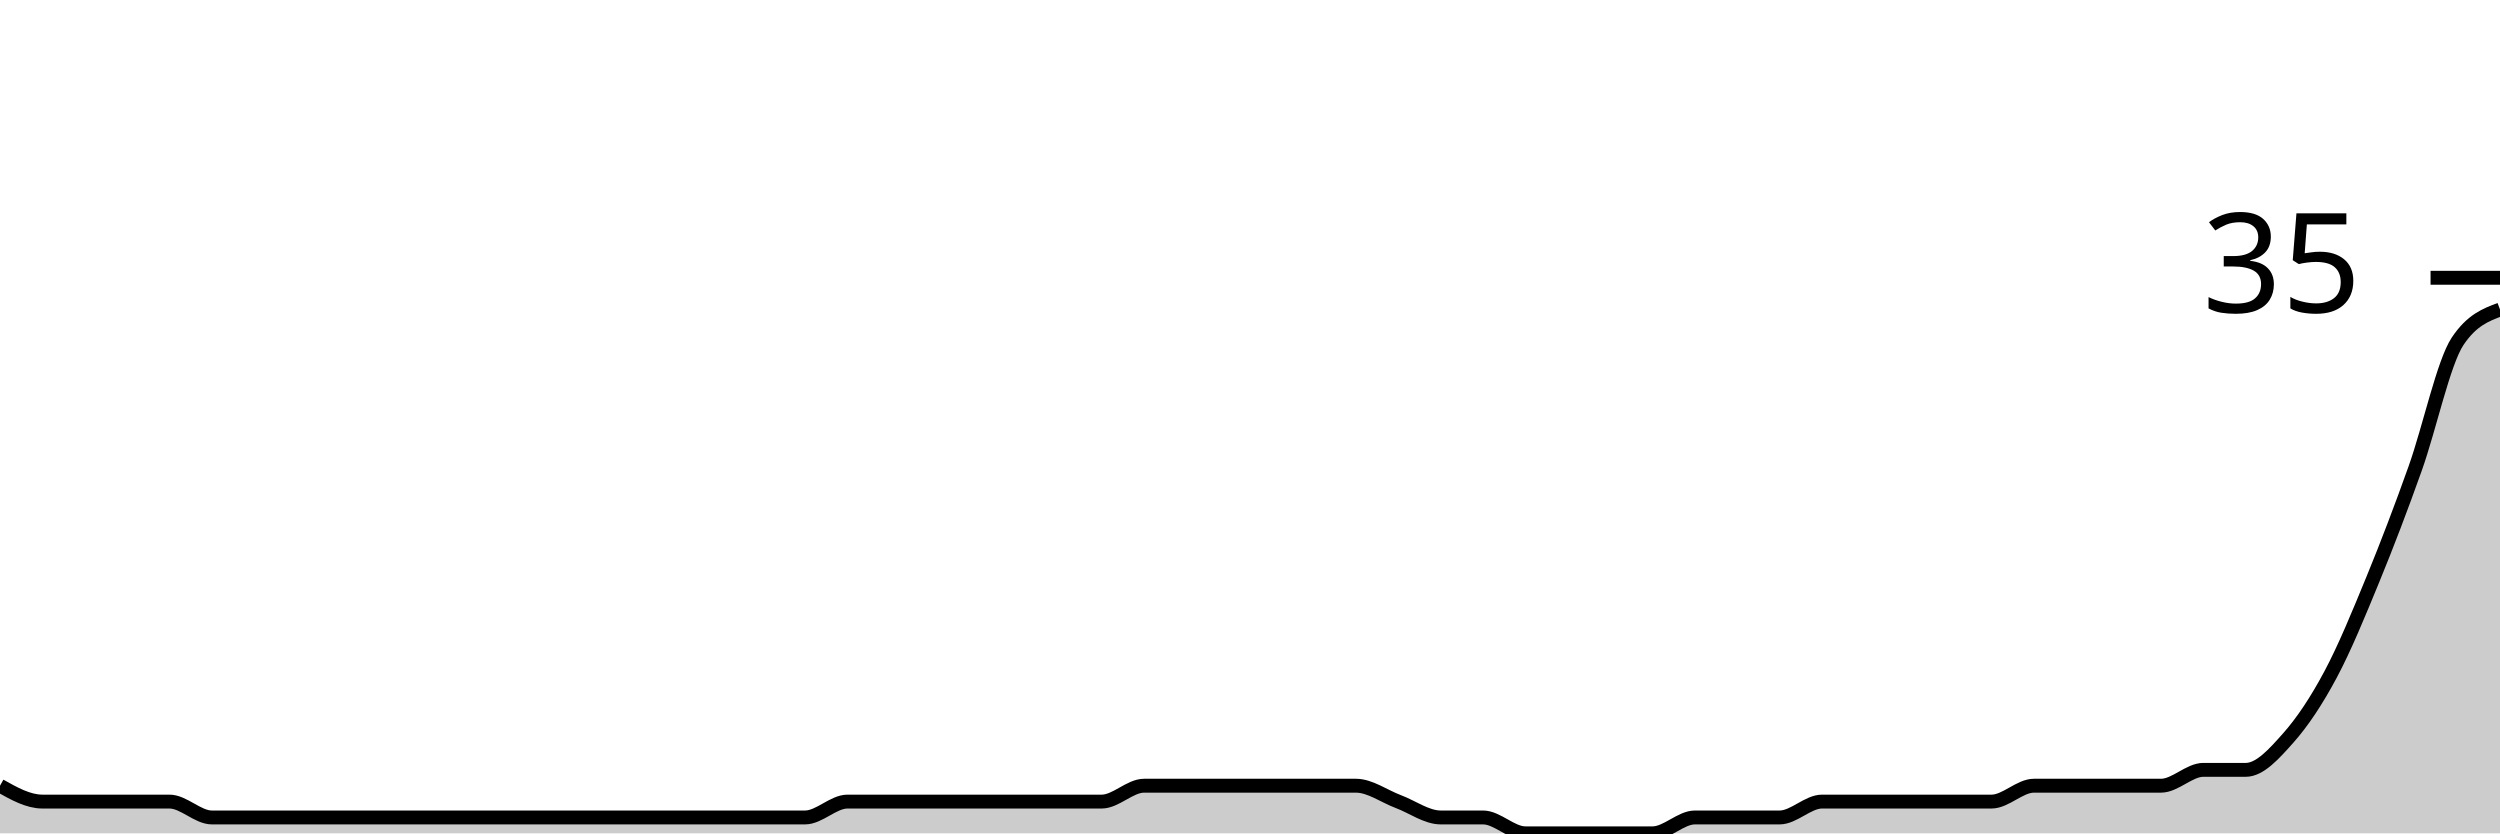
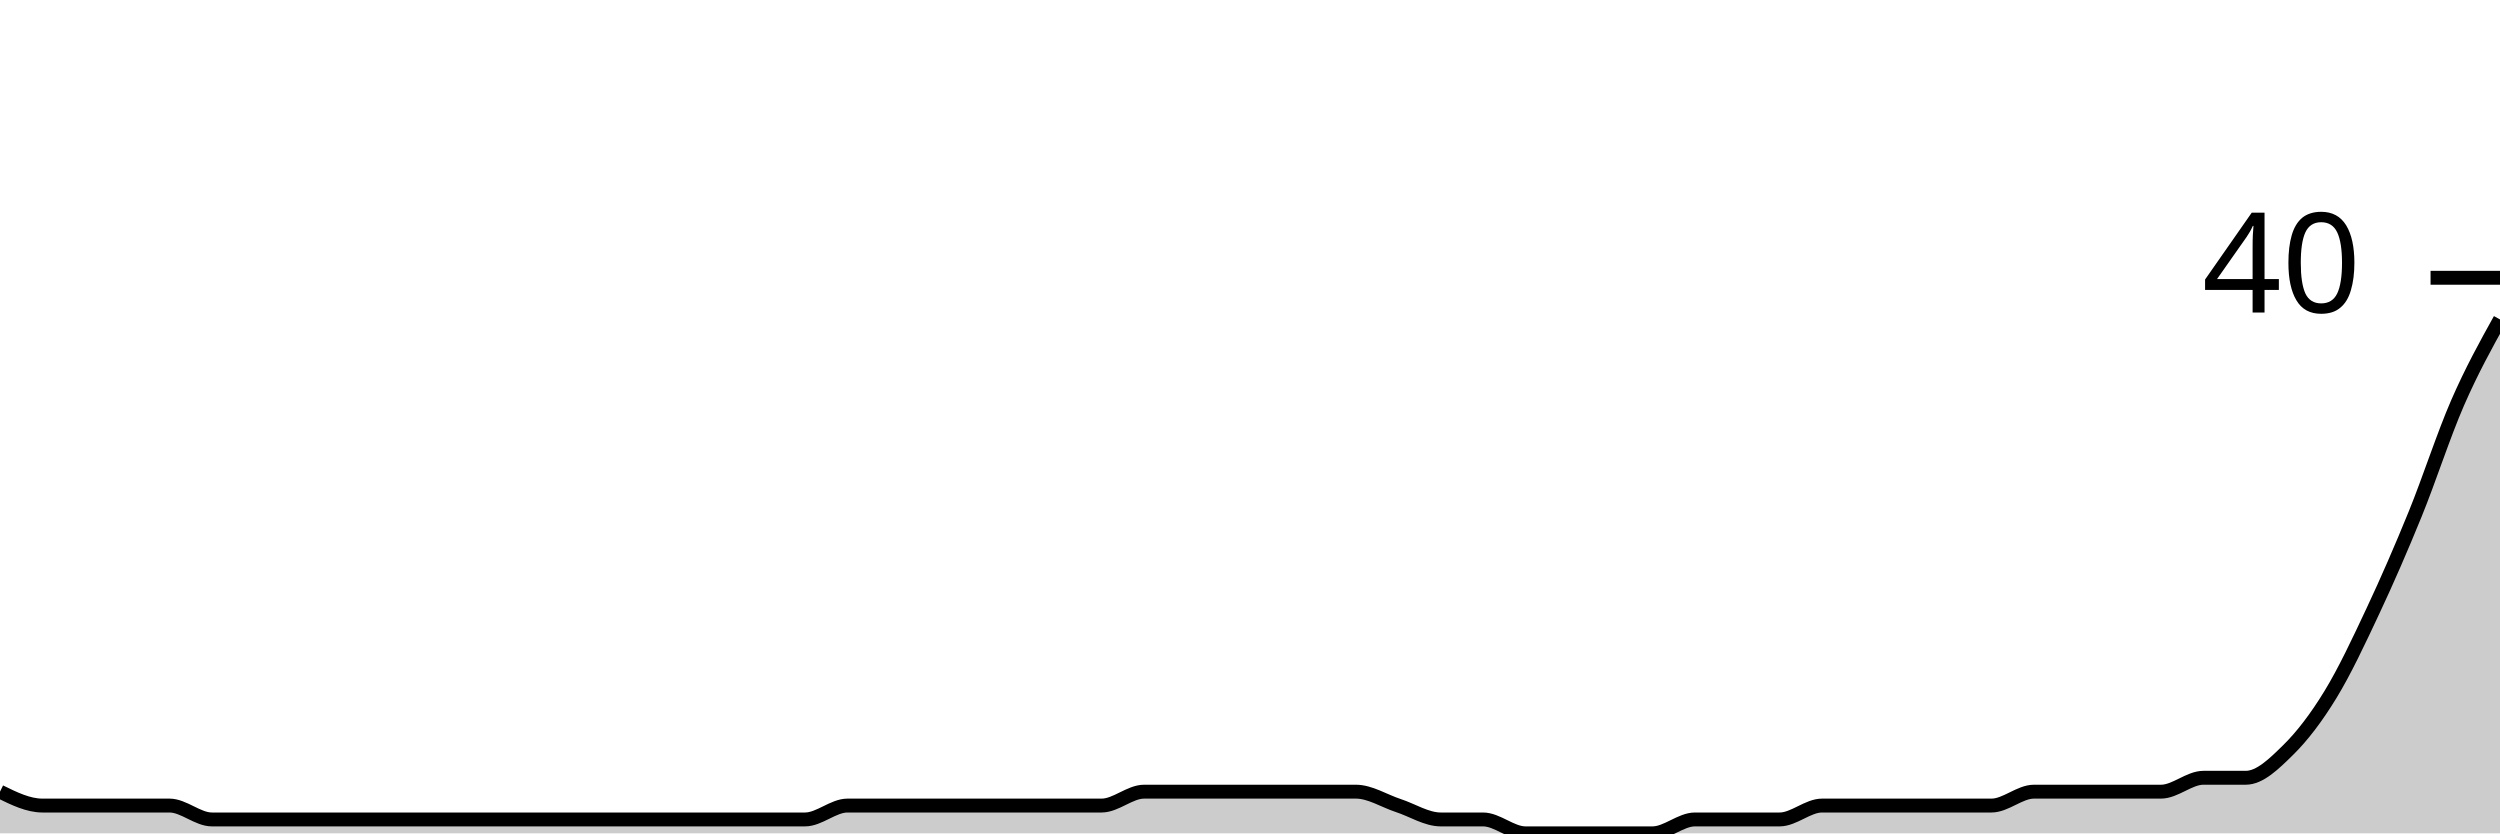
<svg xmlns="http://www.w3.org/2000/svg" viewBox="0 0 180 60">
  <g transform="translate(0,20)">
-     <path class="area" fill="rgba(0, 0, 0, 0.2)" d="M0,36.571C1.017,37.143,2.034,37.714,3.051,37.714C4.068,37.714,5.085,37.714,6.102,37.714C7.119,37.714,8.136,37.714,9.153,37.714C10.169,37.714,11.186,37.714,12.203,37.714C13.22,37.714,14.237,38.857,15.254,38.857C16.271,38.857,17.288,38.857,18.305,38.857C19.322,38.857,20.339,38.857,21.356,38.857C22.373,38.857,23.39,38.857,24.407,38.857C25.424,38.857,26.441,38.857,27.458,38.857C28.475,38.857,29.492,38.857,30.508,38.857C31.525,38.857,32.542,38.857,33.559,38.857C34.576,38.857,35.593,38.857,36.61,38.857C37.627,38.857,38.644,38.857,39.661,38.857C40.678,38.857,41.695,38.857,42.712,38.857C43.729,38.857,44.746,38.857,45.763,38.857C46.78,38.857,47.797,38.857,48.814,38.857C49.831,38.857,50.847,38.857,51.864,38.857C52.881,38.857,53.898,38.857,54.915,38.857C55.932,38.857,56.949,38.857,57.966,38.857C58.983,38.857,60,37.714,61.017,37.714C62.034,37.714,63.051,37.714,64.068,37.714C65.085,37.714,66.102,37.714,67.119,37.714C68.136,37.714,69.153,37.714,70.169,37.714C71.186,37.714,72.203,37.714,73.22,37.714C74.237,37.714,75.254,37.714,76.271,37.714C77.288,37.714,78.305,37.714,79.322,37.714C80.339,37.714,81.356,36.571,82.373,36.571C83.39,36.571,84.407,36.571,85.424,36.571C86.441,36.571,87.458,36.571,88.475,36.571C89.492,36.571,90.508,36.571,91.525,36.571C92.542,36.571,93.559,36.571,94.576,36.571C95.593,36.571,96.61,36.571,97.627,36.571C98.644,36.571,99.661,37.333,100.678,37.714C101.695,38.095,102.712,38.857,103.729,38.857C104.746,38.857,105.763,38.857,106.78,38.857C107.797,38.857,108.814,40,109.831,40C110.847,40,111.864,40,112.881,40C113.898,40,114.915,40,115.932,40C116.949,40,117.966,40,118.983,40C120,40,121.017,38.857,122.034,38.857C123.051,38.857,124.068,38.857,125.085,38.857C126.102,38.857,127.119,38.857,128.136,38.857C129.153,38.857,130.169,37.714,131.186,37.714C132.203,37.714,133.22,37.714,134.237,37.714C135.254,37.714,136.271,37.714,137.288,37.714C138.305,37.714,139.322,37.714,140.339,37.714C141.356,37.714,142.373,37.714,143.39,37.714C144.407,37.714,145.424,36.571,146.441,36.571C147.458,36.571,148.475,36.571,149.492,36.571C150.508,36.571,151.525,36.571,152.542,36.571C153.559,36.571,154.576,36.571,155.593,36.571C156.61,36.571,157.627,35.429,158.644,35.429C159.661,35.429,160.678,35.429,161.695,35.429C162.712,35.429,163.729,34.286,164.746,33.143C165.763,32,166.78,30.476,167.797,28.571C168.814,26.667,169.831,24.19,170.847,21.714C171.864,19.238,172.881,16.571,173.898,13.714C174.915,10.857,175.932,6.095,176.949,4.571C177.966,3.048,178.983,2.667,180,2.286L180,40C178.983,40,177.966,40,176.949,40C175.932,40,174.915,40,173.898,40C172.881,40,171.864,40,170.847,40C169.831,40,168.814,40,167.797,40C166.78,40,165.763,40,164.746,40C163.729,40,162.712,40,161.695,40C160.678,40,159.661,40,158.644,40C157.627,40,156.61,40,155.593,40C154.576,40,153.559,40,152.542,40C151.525,40,150.508,40,149.492,40C148.475,40,147.458,40,146.441,40C145.424,40,144.407,40,143.39,40C142.373,40,141.356,40,140.339,40C139.322,40,138.305,40,137.288,40C136.271,40,135.254,40,134.237,40C133.22,40,132.203,40,131.186,40C130.169,40,129.153,40,128.136,40C127.119,40,126.102,40,125.085,40C124.068,40,123.051,40,122.034,40C121.017,40,120,40,118.983,40C117.966,40,116.949,40,115.932,40C114.915,40,113.898,40,112.881,40C111.864,40,110.847,40,109.831,40C108.814,40,107.797,40,106.78,40C105.763,40,104.746,40,103.729,40C102.712,40,101.695,40,100.678,40C99.661,40,98.644,40,97.627,40C96.61,40,95.593,40,94.576,40C93.559,40,92.542,40,91.525,40C90.508,40,89.492,40,88.475,40C87.458,40,86.441,40,85.424,40C84.407,40,83.39,40,82.373,40C81.356,40,80.339,40,79.322,40C78.305,40,77.288,40,76.271,40C75.254,40,74.237,40,73.22,40C72.203,40,71.186,40,70.169,40C69.153,40,68.136,40,67.119,40C66.102,40,65.085,40,64.068,40C63.051,40,62.034,40,61.017,40C60,40,58.983,40,57.966,40C56.949,40,55.932,40,54.915,40C53.898,40,52.881,40,51.864,40C50.847,40,49.831,40,48.814,40C47.797,40,46.78,40,45.763,40C44.746,40,43.729,40,42.712,40C41.695,40,40.678,40,39.661,40C38.644,40,37.627,40,36.61,40C35.593,40,34.576,40,33.559,40C32.542,40,31.525,40,30.508,40C29.492,40,28.475,40,27.458,40C26.441,40,25.424,40,24.407,40C23.39,40,22.373,40,21.356,40C20.339,40,19.322,40,18.305,40C17.288,40,16.271,40,15.254,40C14.237,40,13.22,40,12.203,40C11.186,40,10.169,40,9.153,40C8.136,40,7.119,40,6.102,40C5.085,40,4.068,40,3.051,40C2.034,40,1.017,40,0,40Z" />
-     <path class="line" stroke="black" fill="none" d="M0,36.571C1.017,37.143,2.034,37.714,3.051,37.714C4.068,37.714,5.085,37.714,6.102,37.714C7.119,37.714,8.136,37.714,9.153,37.714C10.169,37.714,11.186,37.714,12.203,37.714C13.22,37.714,14.237,38.857,15.254,38.857C16.271,38.857,17.288,38.857,18.305,38.857C19.322,38.857,20.339,38.857,21.356,38.857C22.373,38.857,23.39,38.857,24.407,38.857C25.424,38.857,26.441,38.857,27.458,38.857C28.475,38.857,29.492,38.857,30.508,38.857C31.525,38.857,32.542,38.857,33.559,38.857C34.576,38.857,35.593,38.857,36.61,38.857C37.627,38.857,38.644,38.857,39.661,38.857C40.678,38.857,41.695,38.857,42.712,38.857C43.729,38.857,44.746,38.857,45.763,38.857C46.78,38.857,47.797,38.857,48.814,38.857C49.831,38.857,50.847,38.857,51.864,38.857C52.881,38.857,53.898,38.857,54.915,38.857C55.932,38.857,56.949,38.857,57.966,38.857C58.983,38.857,60,37.714,61.017,37.714C62.034,37.714,63.051,37.714,64.068,37.714C65.085,37.714,66.102,37.714,67.119,37.714C68.136,37.714,69.153,37.714,70.169,37.714C71.186,37.714,72.203,37.714,73.22,37.714C74.237,37.714,75.254,37.714,76.271,37.714C77.288,37.714,78.305,37.714,79.322,37.714C80.339,37.714,81.356,36.571,82.373,36.571C83.39,36.571,84.407,36.571,85.424,36.571C86.441,36.571,87.458,36.571,88.475,36.571C89.492,36.571,90.508,36.571,91.525,36.571C92.542,36.571,93.559,36.571,94.576,36.571C95.593,36.571,96.61,36.571,97.627,36.571C98.644,36.571,99.661,37.333,100.678,37.714C101.695,38.095,102.712,38.857,103.729,38.857C104.746,38.857,105.763,38.857,106.78,38.857C107.797,38.857,108.814,40,109.831,40C110.847,40,111.864,40,112.881,40C113.898,40,114.915,40,115.932,40C116.949,40,117.966,40,118.983,40C120,40,121.017,38.857,122.034,38.857C123.051,38.857,124.068,38.857,125.085,38.857C126.102,38.857,127.119,38.857,128.136,38.857C129.153,38.857,130.169,37.714,131.186,37.714C132.203,37.714,133.22,37.714,134.237,37.714C135.254,37.714,136.271,37.714,137.288,37.714C138.305,37.714,139.322,37.714,140.339,37.714C141.356,37.714,142.373,37.714,143.39,37.714C144.407,37.714,145.424,36.571,146.441,36.571C147.458,36.571,148.475,36.571,149.492,36.571C150.508,36.571,151.525,36.571,152.542,36.571C153.559,36.571,154.576,36.571,155.593,36.571C156.61,36.571,157.627,35.429,158.644,35.429C159.661,35.429,160.678,35.429,161.695,35.429C162.712,35.429,163.729,34.286,164.746,33.143C165.763,32,166.78,30.476,167.797,28.571C168.814,26.667,169.831,24.19,170.847,21.714C171.864,19.238,172.881,16.571,173.898,13.714C174.915,10.857,175.932,6.095,176.949,4.571C177.966,3.048,178.983,2.667,180,2.286" />
+     <path class="area" fill="rgba(0, 0, 0, 0.2)" d="M0,37C1.017,37.5,2.034,38,3.051,38C4.068,38,5.085,38,6.102,38C7.119,38,8.136,38,9.153,38C10.169,38,11.186,38,12.203,38C13.22,38,14.237,39,15.254,39C16.271,39,17.288,39,18.305,39C19.322,39,20.339,39,21.356,39C22.373,39,23.39,39,24.407,39C25.424,39,26.441,39,27.458,39C28.475,39,29.492,39,30.508,39C31.525,39,32.542,39,33.559,39C34.576,39,35.593,39,36.61,39C37.627,39,38.644,39,39.661,39C40.678,39,41.695,39,42.712,39C43.729,39,44.746,39,45.763,39C46.78,39,47.797,39,48.814,39C49.831,39,50.847,39,51.864,39C52.881,39,53.898,39,54.915,39C55.932,39,56.949,39,57.966,39C58.983,39,60,38,61.017,38C62.034,38,63.051,38,64.068,38C65.085,38,66.102,38,67.119,38C68.136,38,69.153,38,70.169,38C71.186,38,72.203,38,73.22,38C74.237,38,75.254,38,76.271,38C77.288,38,78.305,38,79.322,38C80.339,38,81.356,37,82.373,37C83.39,37,84.407,37,85.424,37C86.441,37,87.458,37,88.475,37C89.492,37,90.508,37,91.525,37C92.542,37,93.559,37,94.576,37C95.593,37,96.61,37,97.627,37C98.644,37,99.661,37.667,100.678,38C101.695,38.333,102.712,39,103.729,39C104.746,39,105.763,39,106.78,39C107.797,39,108.814,40,109.831,40C110.847,40,111.864,40,112.881,40C113.898,40,114.915,40,115.932,40C116.949,40,117.966,40,118.983,40C120,40,121.017,39,122.034,39C123.051,39,124.068,39,125.085,39C126.102,39,127.119,39,128.136,39C129.153,39,130.169,38,131.186,38C132.203,38,133.22,38,134.237,38C135.254,38,136.271,38,137.288,38C138.305,38,139.322,38,140.339,38C141.356,38,142.373,38,143.39,38C144.407,38,145.424,37,146.441,37C147.458,37,148.475,37,149.492,37C150.508,37,151.525,37,152.542,37C153.559,37,154.576,37,155.593,37C156.61,37,157.627,36,158.644,36C159.661,36,160.678,36,161.695,36C162.712,36,163.729,35,164.746,34C165.763,33,166.78,31.667,167.797,30C168.814,28.333,169.831,26.167,170.847,24C171.864,21.833,172.881,19.5,173.898,17C174.915,14.5,175.932,11.333,176.949,9C177.966,6.667,178.983,4.833,180,3L180,40C178.983,40,177.966,40,176.949,40C175.932,40,174.915,40,173.898,40C172.881,40,171.864,40,170.847,40C169.831,40,168.814,40,167.797,40C166.78,40,165.763,40,164.746,40C163.729,40,162.712,40,161.695,40C160.678,40,159.661,40,158.644,40C157.627,40,156.61,40,155.593,40C154.576,40,153.559,40,152.542,40C151.525,40,150.508,40,149.492,40C148.475,40,147.458,40,146.441,40C145.424,40,144.407,40,143.39,40C142.373,40,141.356,40,140.339,40C139.322,40,138.305,40,137.288,40C136.271,40,135.254,40,134.237,40C133.22,40,132.203,40,131.186,40C130.169,40,129.153,40,128.136,40C127.119,40,126.102,40,125.085,40C124.068,40,123.051,40,122.034,40C121.017,40,120,40,118.983,40C117.966,40,116.949,40,115.932,40C114.915,40,113.898,40,112.881,40C111.864,40,110.847,40,109.831,40C108.814,40,107.797,40,106.78,40C105.763,40,104.746,40,103.729,40C102.712,40,101.695,40,100.678,40C99.661,40,98.644,40,97.627,40C96.61,40,95.593,40,94.576,40C93.559,40,92.542,40,91.525,40C90.508,40,89.492,40,88.475,40C87.458,40,86.441,40,85.424,40C84.407,40,83.39,40,82.373,40C81.356,40,80.339,40,79.322,40C78.305,40,77.288,40,76.271,40C75.254,40,74.237,40,73.22,40C72.203,40,71.186,40,70.169,40C69.153,40,68.136,40,67.119,40C66.102,40,65.085,40,64.068,40C63.051,40,62.034,40,61.017,40C60,40,58.983,40,57.966,40C56.949,40,55.932,40,54.915,40C53.898,40,52.881,40,51.864,40C50.847,40,49.831,40,48.814,40C47.797,40,46.78,40,45.763,40C44.746,40,43.729,40,42.712,40C41.695,40,40.678,40,39.661,40C38.644,40,37.627,40,36.61,40C35.593,40,34.576,40,33.559,40C32.542,40,31.525,40,30.508,40C29.492,40,28.475,40,27.458,40C26.441,40,25.424,40,24.407,40C23.39,40,22.373,40,21.356,40C20.339,40,19.322,40,18.305,40C17.288,40,16.271,40,15.254,40C14.237,40,13.22,40,12.203,40C11.186,40,10.169,40,9.153,40C8.136,40,7.119,40,6.102,40C5.085,40,4.068,40,3.051,40C2.034,40,1.017,40,0,40Z" />
+     <path class="line" stroke="black" fill="none" d="M0,37C1.017,37.5,2.034,38,3.051,38C4.068,38,5.085,38,6.102,38C7.119,38,8.136,38,9.153,38C10.169,38,11.186,38,12.203,38C13.22,38,14.237,39,15.254,39C16.271,39,17.288,39,18.305,39C19.322,39,20.339,39,21.356,39C22.373,39,23.39,39,24.407,39C25.424,39,26.441,39,27.458,39C28.475,39,29.492,39,30.508,39C31.525,39,32.542,39,33.559,39C34.576,39,35.593,39,36.61,39C37.627,39,38.644,39,39.661,39C40.678,39,41.695,39,42.712,39C43.729,39,44.746,39,45.763,39C46.78,39,47.797,39,48.814,39C49.831,39,50.847,39,51.864,39C52.881,39,53.898,39,54.915,39C55.932,39,56.949,39,57.966,39C58.983,39,60,38,61.017,38C62.034,38,63.051,38,64.068,38C65.085,38,66.102,38,67.119,38C68.136,38,69.153,38,70.169,38C71.186,38,72.203,38,73.22,38C74.237,38,75.254,38,76.271,38C77.288,38,78.305,38,79.322,38C80.339,38,81.356,37,82.373,37C83.39,37,84.407,37,85.424,37C86.441,37,87.458,37,88.475,37C89.492,37,90.508,37,91.525,37C92.542,37,93.559,37,94.576,37C95.593,37,96.61,37,97.627,37C98.644,37,99.661,37.667,100.678,38C101.695,38.333,102.712,39,103.729,39C104.746,39,105.763,39,106.78,39C107.797,39,108.814,40,109.831,40C110.847,40,111.864,40,112.881,40C113.898,40,114.915,40,115.932,40C116.949,40,117.966,40,118.983,40C120,40,121.017,39,122.034,39C123.051,39,124.068,39,125.085,39C126.102,39,127.119,39,128.136,39C129.153,39,130.169,38,131.186,38C132.203,38,133.22,38,134.237,38C135.254,38,136.271,38,137.288,38C138.305,38,139.322,38,140.339,38C141.356,38,142.373,38,143.39,38C144.407,38,145.424,37,146.441,37C147.458,37,148.475,37,149.492,37C150.508,37,151.525,37,152.542,37C153.559,37,154.576,37,155.593,37C156.61,37,157.627,36,158.644,36C159.661,36,160.678,36,161.695,36C162.712,36,163.729,35,164.746,34C165.763,33,166.78,31.667,167.797,30C168.814,28.333,169.831,26.167,170.847,24C171.864,21.833,172.881,19.5,173.898,17C174.915,14.5,175.932,11.333,176.949,9C177.966,6.667,178.983,4.833,180,3" />
    <path class="axis-ceiling" stroke-width="1" stroke="black" fill="none" d="M175,0L180,0" />
-     <text class="axis-ceiling-label" font-family="sans-serif" text-anchor="end" font-size="10px" x="170" y="2.5">35</text>
+     <text class="axis-ceiling-label" font-family="sans-serif" text-anchor="end" font-size="10px" x="170" y="2.5">40</text>
  </g>
</svg>
